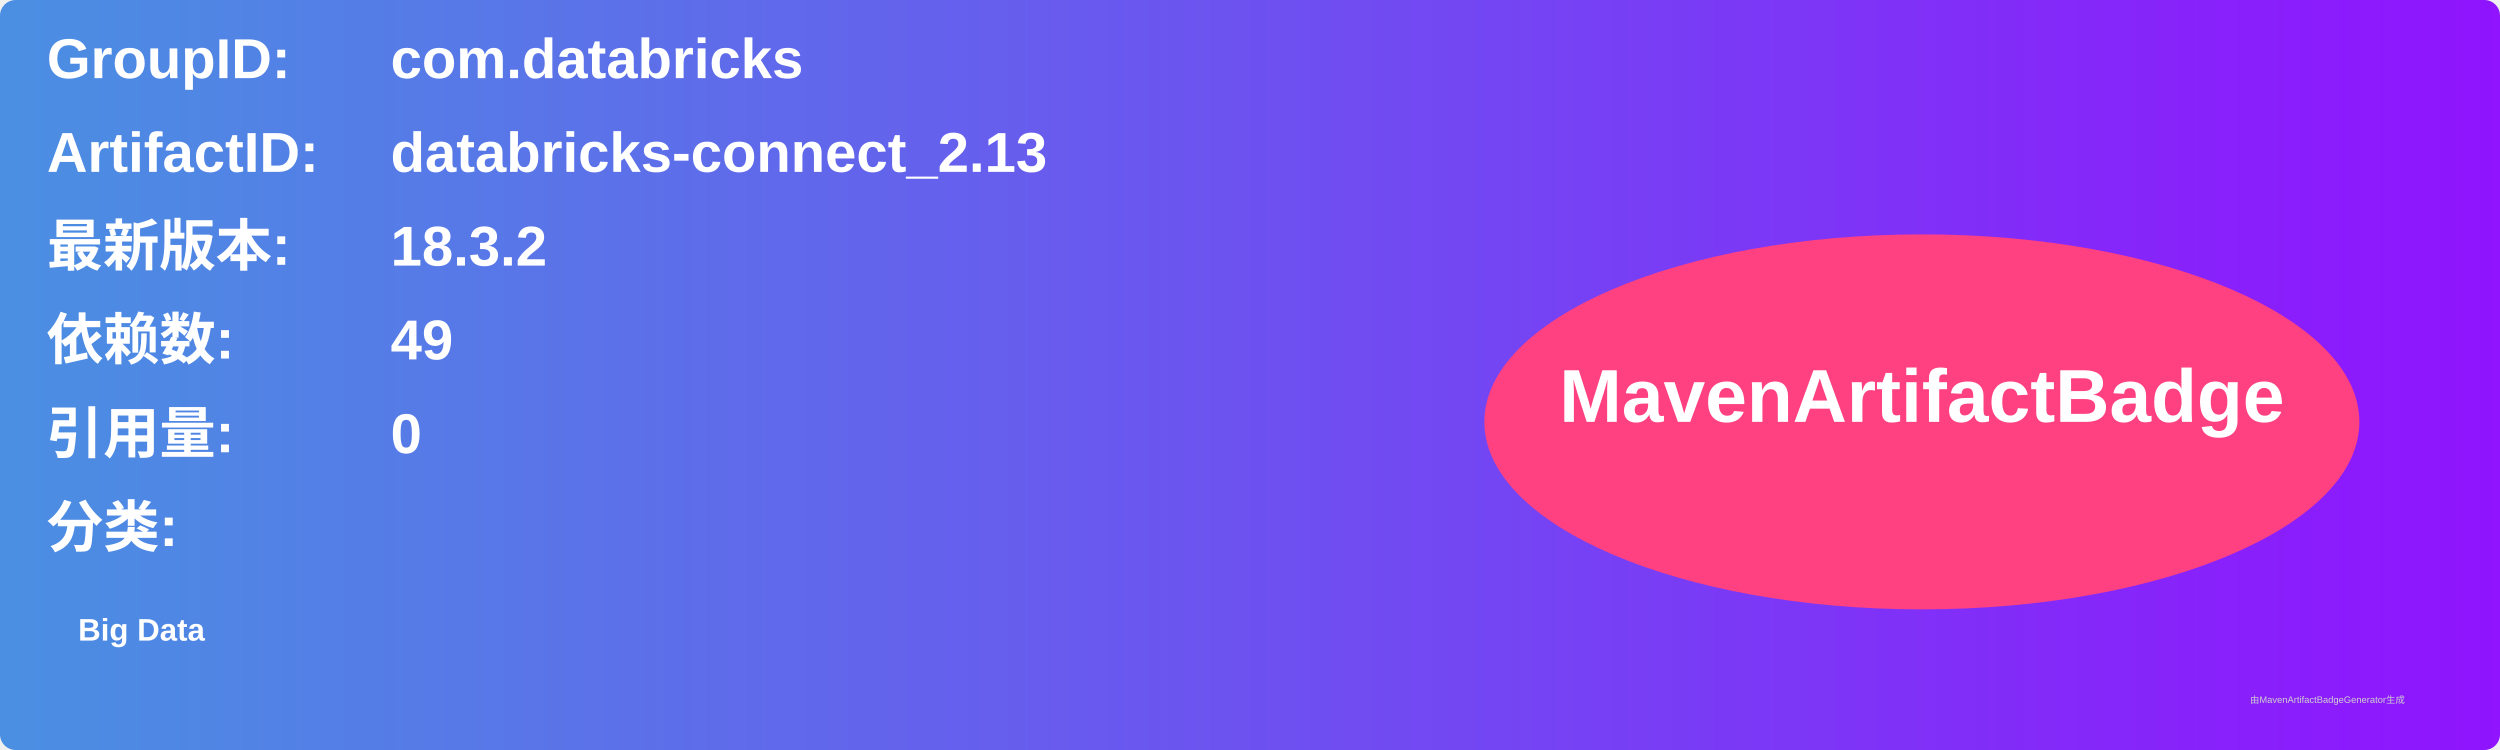
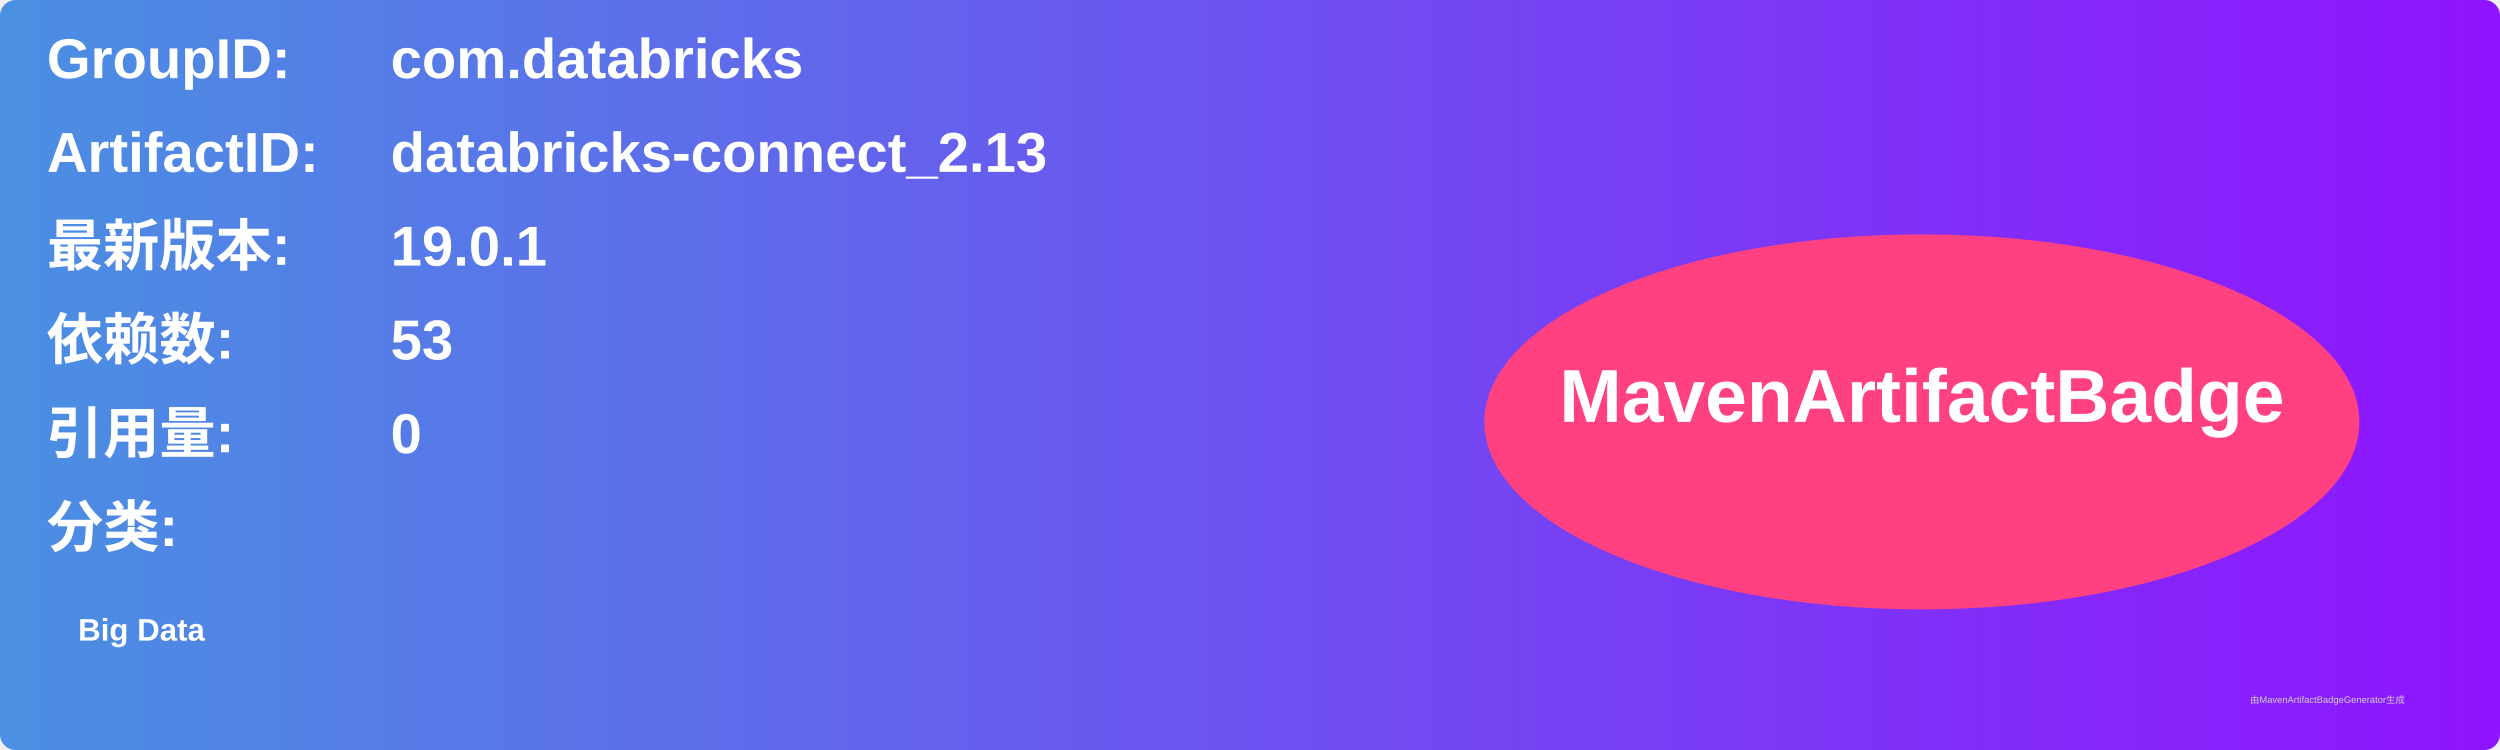
<svg xmlns="http://www.w3.org/2000/svg" width="800" height="240" viewBox="0 0 800 240">
  <linearGradient id="grad" x1="0%" y1="0%" x2="100%" y2="0%">
    <stop offset="0%" stop-color="#4a90e2" />
    <stop offset="100%" stop-color="#9013fe" />
  </linearGradient>
  <rect width="100%" height="100%" rx="5" ry="5" fill="url(#grad)" />
  <g transform="translate(15, 15)">
    <text x="0" y="10" font-family="Arial" font-size="18" fill="white" font-weight="bold" width="260">GroupID:</text>
    <text x="110" y="10" font-family="Arial" font-size="18" fill="white" font-weight="bold" width="460">com.databricks</text>
    <text x="0" y="40" font-family="Arial" font-size="18" fill="white" font-weight="bold" width="260">ArtifactID:</text>
    <text x="110" y="40" font-family="Arial" font-size="18" fill="white" font-weight="bold" width="460">databricks-connect_2.13</text>
    <text x="0" y="70" font-family="Arial" font-size="18" fill="white" font-weight="bold">最新版本:</text>
    <text x="110" y="70" font-family="Arial" font-size="18" fill="white" font-weight="bold">
-       <tspan font-weight="bold">18.3.2</tspan>
+       <tspan font-weight="bold">19.0.1</tspan>
    </text>
    <text x="0" y="100" font-family="Arial" font-size="18" fill="white" font-weight="bold">依赖数: </text>
    <text x="110" y="100" font-family="Arial" font-size="18" fill="white">
-       <tspan font-weight="bold">49</tspan>
+       <tspan font-weight="bold">53</tspan>
    </text>
    <text x="0" y="130" font-family="Arial" font-size="18" fill="white" font-weight="bold">引用量: </text>
    <text x="110" y="130" font-family="Arial" font-size="18" fill="white">
      <tspan font-weight="bold">0</tspan>
    </text>
    <text x="0" y="160" font-family="Arial" font-size="18" fill="white" font-weight="bold">分类:</text>
    <text x="10" y="190" font-family="Arial" font-size="10" fill="white">
      <tspan font-weight="bold">Big Data</tspan>
    </text>
    <ellipse cx="600" cy="120" rx="140" ry="60" fill="#ff4081" />
    <text x="600" y="120" text-anchor="middle" font-family="Arial" font-size="24" fill="white" font-weight="bold">MavenArtifactBadge</text>
  </g>
  <text x="720" y="225" font-family="Arial" font-size="3" fill="#d0d0d0">由MavenArtifactBadgeGenerator生成</text>
</svg>
